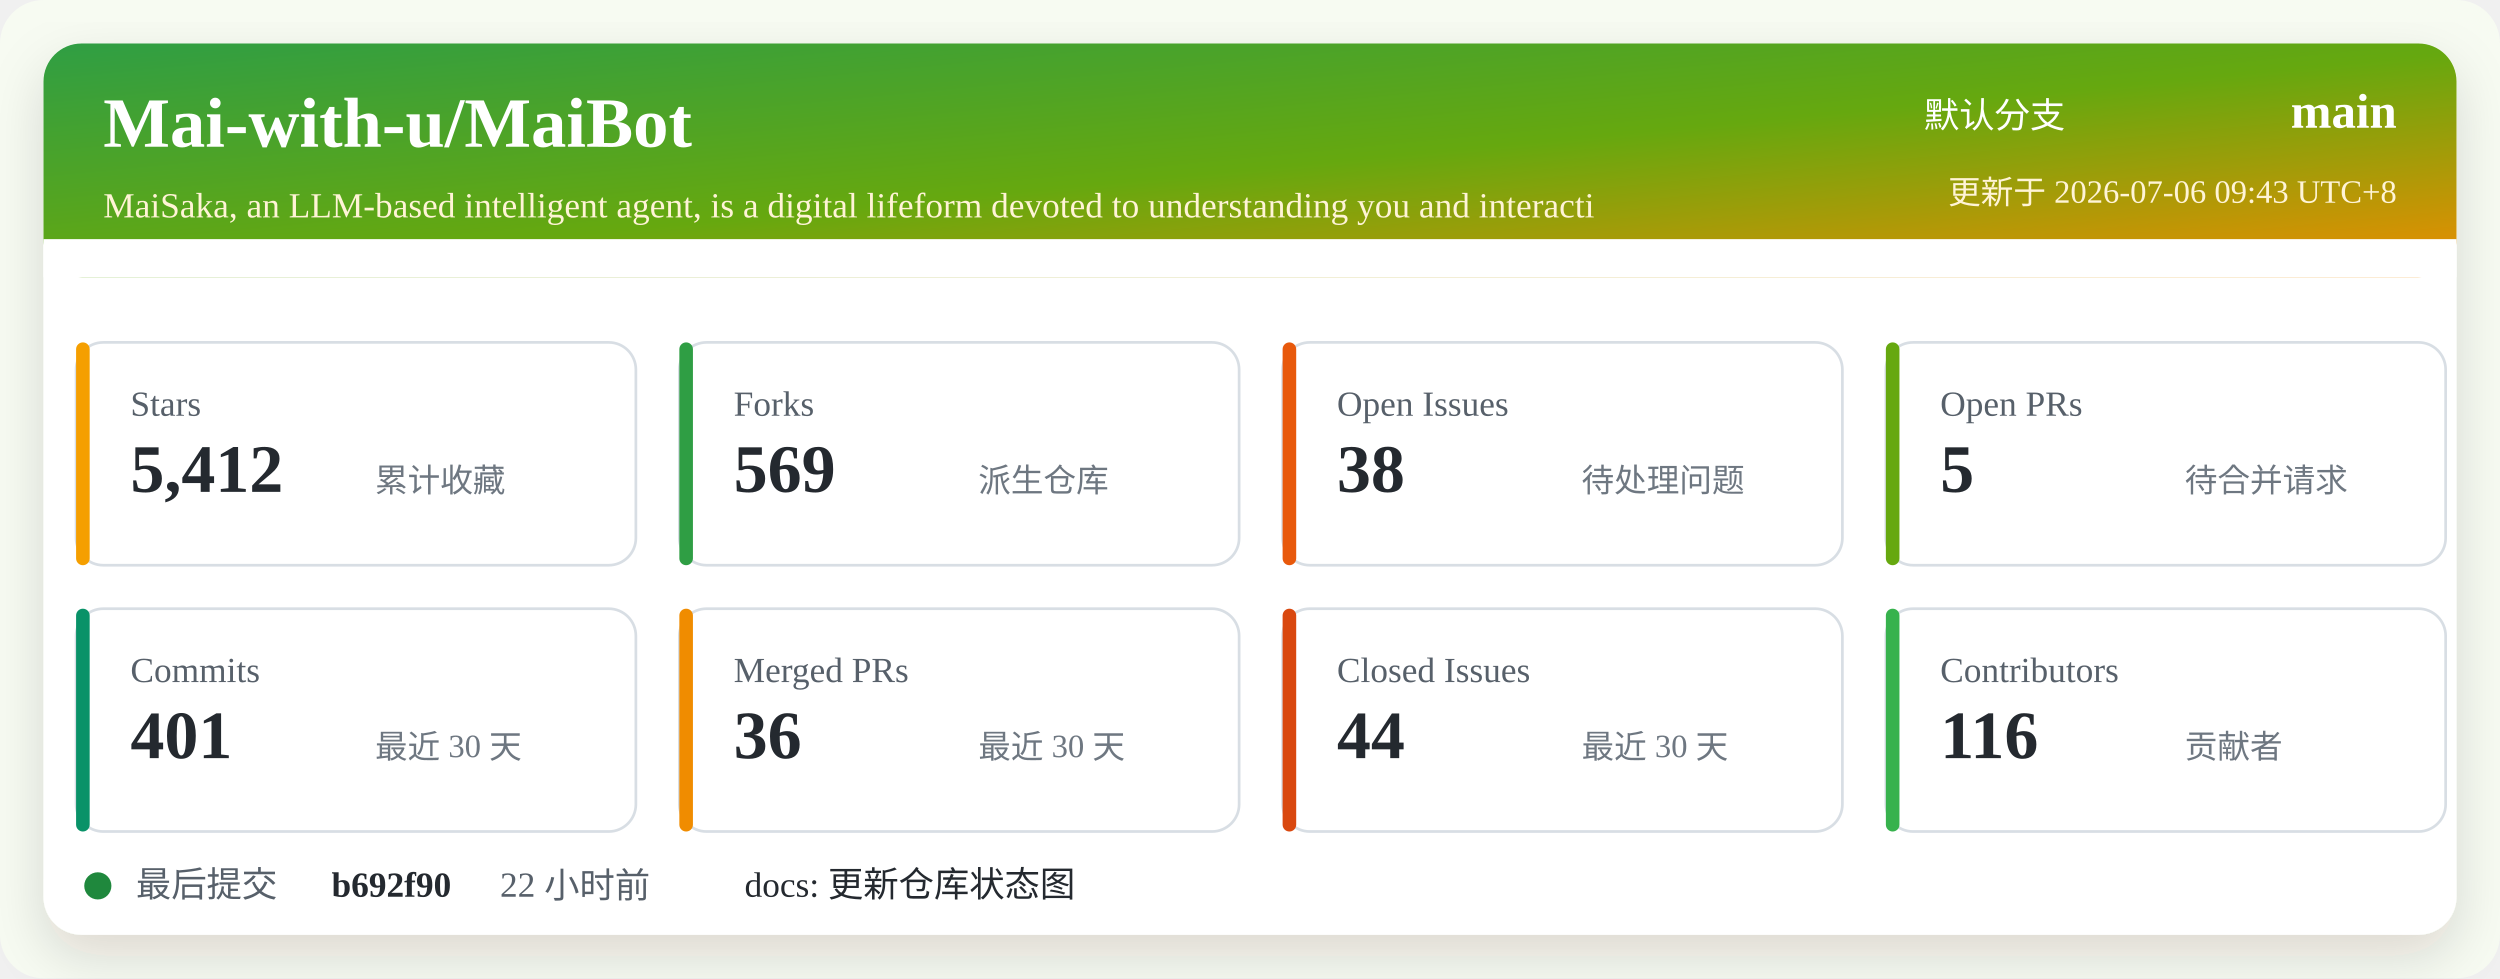
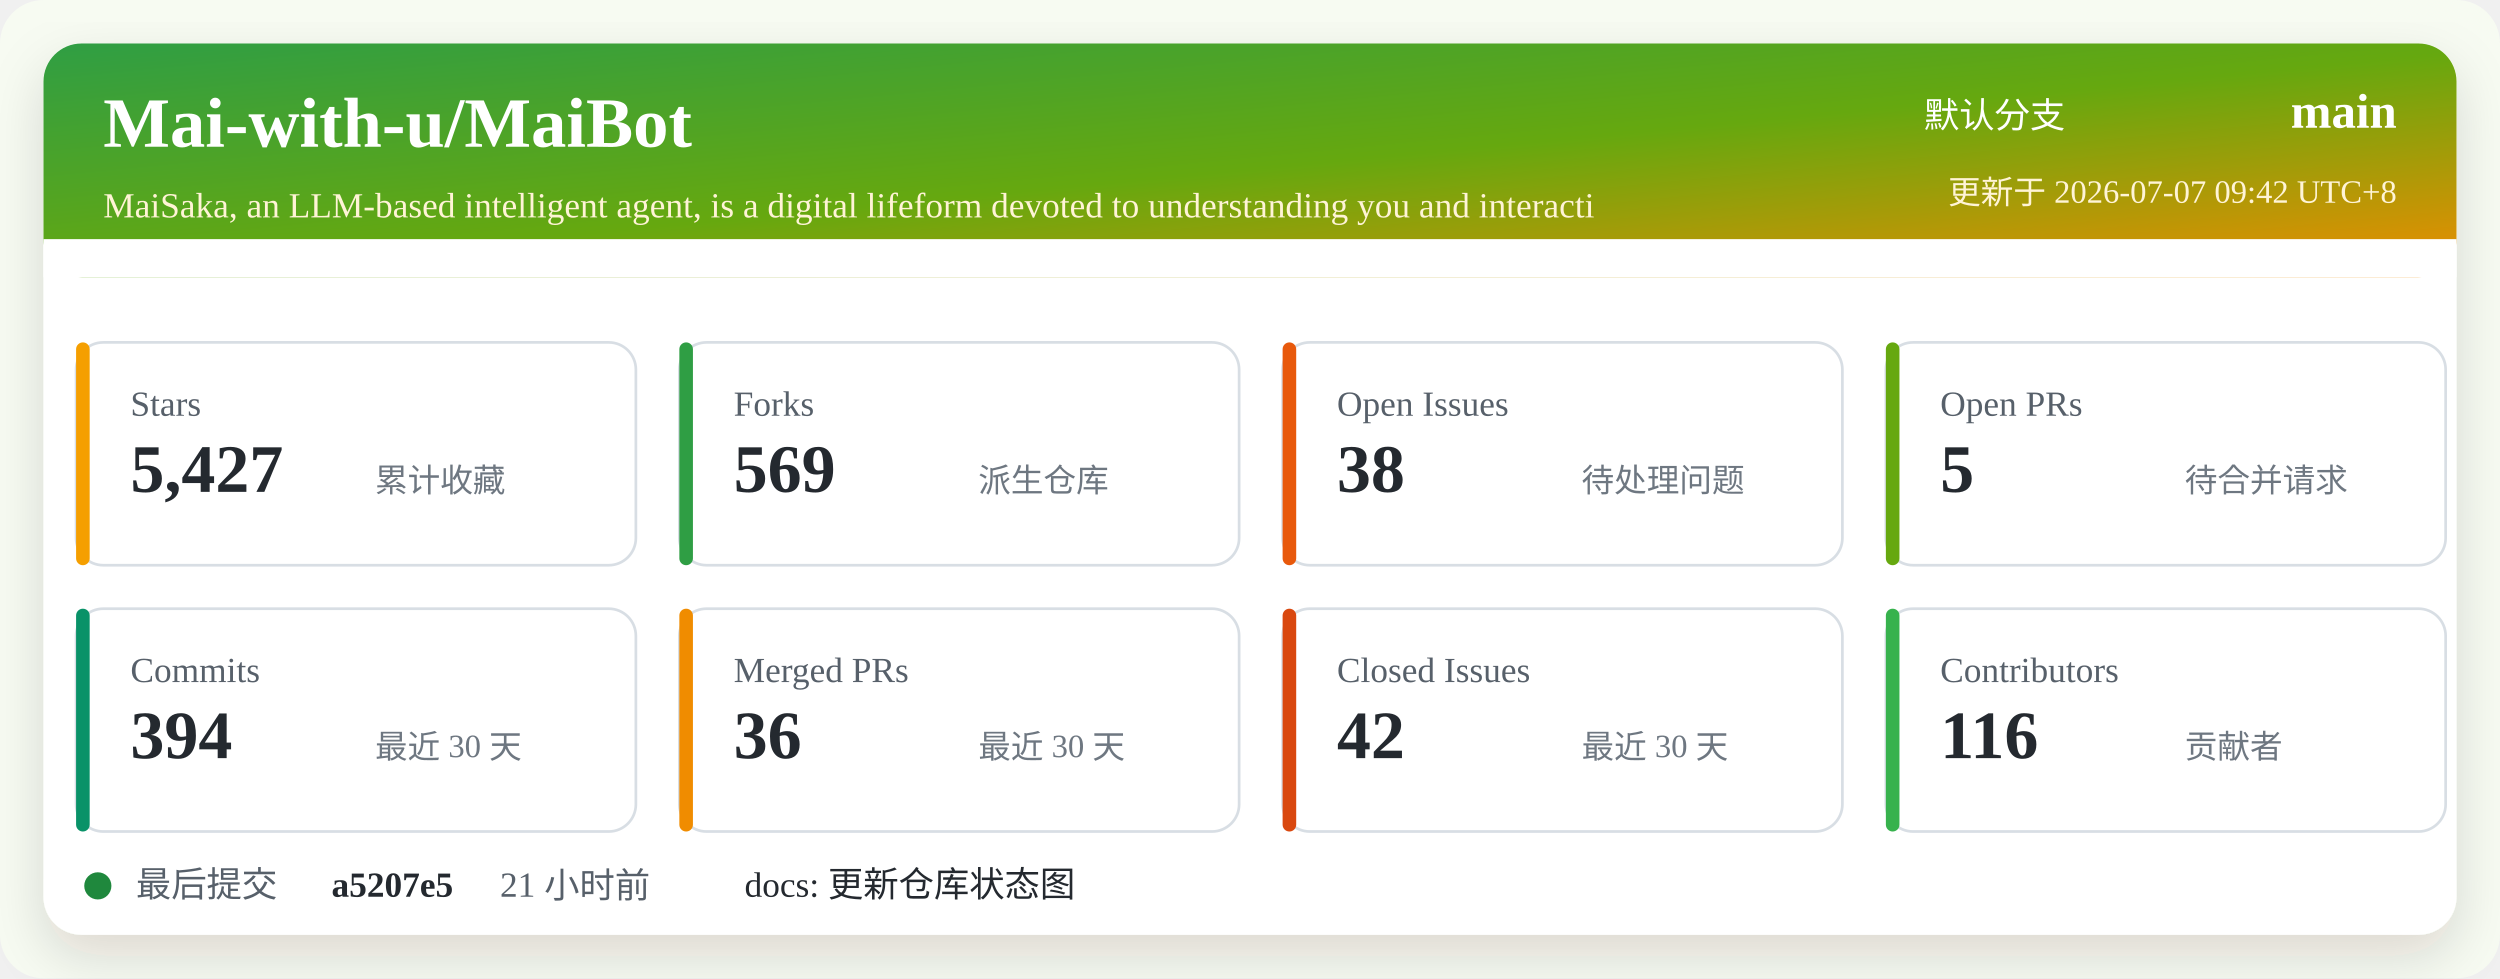
<svg xmlns="http://www.w3.org/2000/svg" width="920" height="360" viewBox="0 0 920 360" role="img" aria-labelledby="title desc">
  <defs>
    <linearGradient id="header" x1="0" x2="1" y1="0" y2="1">
      <stop offset="0%" stop-color="#2f9e44" />
      <stop offset="52%" stop-color="#66a80f" />
      <stop offset="100%" stop-color="#f08c00" />
    </linearGradient>
    <filter id="shadow" x="-5%" y="-5%" width="110%" height="110%">
      <feDropShadow dx="0" dy="8" stdDeviation="10" flood-color="#2b2318" flood-opacity="0.14" />
    </filter>
  </defs>
  <rect width="920" height="360" rx="16" fill="#f7fbf2" />
  <rect x="16" y="16" width="888" height="328" rx="14" fill="#ffffff" filter="url(#shadow)" />
  <rect x="16" y="16" width="888" height="86" rx="14" fill="url(#header)" />
  <path d="M16 88 H904 V102 H16 Z" fill="#ffffff" />
  <text x="38" y="54" fill="#ffffff" font-size="26" font-weight="700">Mai-with-u/MaiBot</text>
  <text x="38" y="80" fill="#fff4d6" font-size="13">MaiSaka, an LLM-based intelligent agent, is a digital lifeform devoted to understanding you and interacti</text>
  <text x="760" y="47" fill="#ffffff" font-size="13" text-anchor="end">默认分支</text>
  <text x="882" y="47" fill="#ffffff" font-size="18" font-weight="700" text-anchor="end">main</text>
-   <text x="882" y="75" fill="#fff4d6" font-size="12" text-anchor="end">更新于 2026-07-06 09:43 UTC+8</text>
+   <text x="882" y="75" fill="#fff4d6" font-size="12" text-anchor="end">更新于 2026-07-07 09:42 UTC+8</text>
  <g transform="translate(28 126)">
    <rect width="206" height="82" rx="10" fill="#ffffff" stroke="#d8dee4" />
    <rect x="0" y="0" width="5" height="82" rx="2.5" fill="#f59f00" />
    <text x="20" y="27" fill="#57606a" font-size="13">Stars</text>
-     <text x="20" y="55" fill="#24292f" font-size="25" font-weight="700">5,412</text>
+     <text x="20" y="55" fill="#24292f" font-size="25" font-weight="700">5,427</text>
    <text x="110" y="55" fill="#6e7781" font-size="12">累计收藏</text>
  </g>
  <g transform="translate(250 126)">
    <rect width="206" height="82" rx="10" fill="#ffffff" stroke="#d8dee4" />
    <rect x="0" y="0" width="5" height="82" rx="2.5" fill="#2f9e44" />
    <text x="20" y="27" fill="#57606a" font-size="13">Forks</text>
    <text x="20" y="55" fill="#24292f" font-size="25" font-weight="700">569</text>
    <text x="110" y="55" fill="#6e7781" font-size="12">派生仓库</text>
  </g>
  <g transform="translate(472 126)">
    <rect width="206" height="82" rx="10" fill="#ffffff" stroke="#d8dee4" />
    <rect x="0" y="0" width="5" height="82" rx="2.5" fill="#e8590c" />
    <text x="20" y="27" fill="#57606a" font-size="13">Open Issues</text>
    <text x="20" y="55" fill="#24292f" font-size="25" font-weight="700">38</text>
    <text x="110" y="55" fill="#6e7781" font-size="12">待处理问题</text>
  </g>
  <g transform="translate(694 126)">
    <rect width="206" height="82" rx="10" fill="#ffffff" stroke="#d8dee4" />
    <rect x="0" y="0" width="5" height="82" rx="2.5" fill="#66a80f" />
    <text x="20" y="27" fill="#57606a" font-size="13">Open PRs</text>
    <text x="20" y="55" fill="#24292f" font-size="25" font-weight="700">5</text>
    <text x="110" y="55" fill="#6e7781" font-size="12">待合并请求</text>
  </g>
  <g transform="translate(28 224)">
    <rect width="206" height="82" rx="10" fill="#ffffff" stroke="#d8dee4" />
    <rect x="0" y="0" width="5" height="82" rx="2.5" fill="#099268" />
    <text x="20" y="27" fill="#57606a" font-size="13">Commits</text>
-     <text x="20" y="55" fill="#24292f" font-size="25" font-weight="700">401</text>
+     <text x="20" y="55" fill="#24292f" font-size="25" font-weight="700">394</text>
    <text x="110" y="55" fill="#6e7781" font-size="12">最近 30 天</text>
  </g>
  <g transform="translate(250 224)">
    <rect width="206" height="82" rx="10" fill="#ffffff" stroke="#d8dee4" />
    <rect x="0" y="0" width="5" height="82" rx="2.5" fill="#f08c00" />
    <text x="20" y="27" fill="#57606a" font-size="13">Merged PRs</text>
    <text x="20" y="55" fill="#24292f" font-size="25" font-weight="700">36</text>
    <text x="110" y="55" fill="#6e7781" font-size="12">最近 30 天</text>
  </g>
  <g transform="translate(472 224)">
    <rect width="206" height="82" rx="10" fill="#ffffff" stroke="#d8dee4" />
    <rect x="0" y="0" width="5" height="82" rx="2.5" fill="#d9480f" />
    <text x="20" y="27" fill="#57606a" font-size="13">Closed Issues</text>
-     <text x="20" y="55" fill="#24292f" font-size="25" font-weight="700">44</text>
+     <text x="20" y="55" fill="#24292f" font-size="25" font-weight="700">42</text>
    <text x="110" y="55" fill="#6e7781" font-size="12">最近 30 天</text>
  </g>
  <g transform="translate(694 224)">
    <rect width="206" height="82" rx="10" fill="#ffffff" stroke="#d8dee4" />
    <rect x="0" y="0" width="5" height="82" rx="2.5" fill="#37b24d" />
    <text x="20" y="27" fill="#57606a" font-size="13">Contributors</text>
    <text x="20" y="55" fill="#24292f" font-size="25" font-weight="700">116</text>
    <text x="110" y="55" fill="#6e7781" font-size="12">贡献者</text>
  </g>
  <g transform="translate(28 318)">
    <circle cx="8" cy="8" r="5" fill="#1f883d" />
    <text x="22" y="12" fill="#57606a" font-size="13">最后提交</text>
-     <text x="94" y="12" fill="#24292f" font-size="13" font-weight="700">b692f90</text>
-     <text x="156" y="12" fill="#57606a" font-size="13">22 小时前</text>
+     <text x="94" y="12" fill="#24292f" font-size="13" font-weight="700">a5207e5</text>
+     <text x="156" y="12" fill="#57606a" font-size="13">21 小时前</text>
    <text x="246" y="12" fill="#24292f" font-size="13">docs: 更新仓库状态图</text>
  </g>
</svg>
